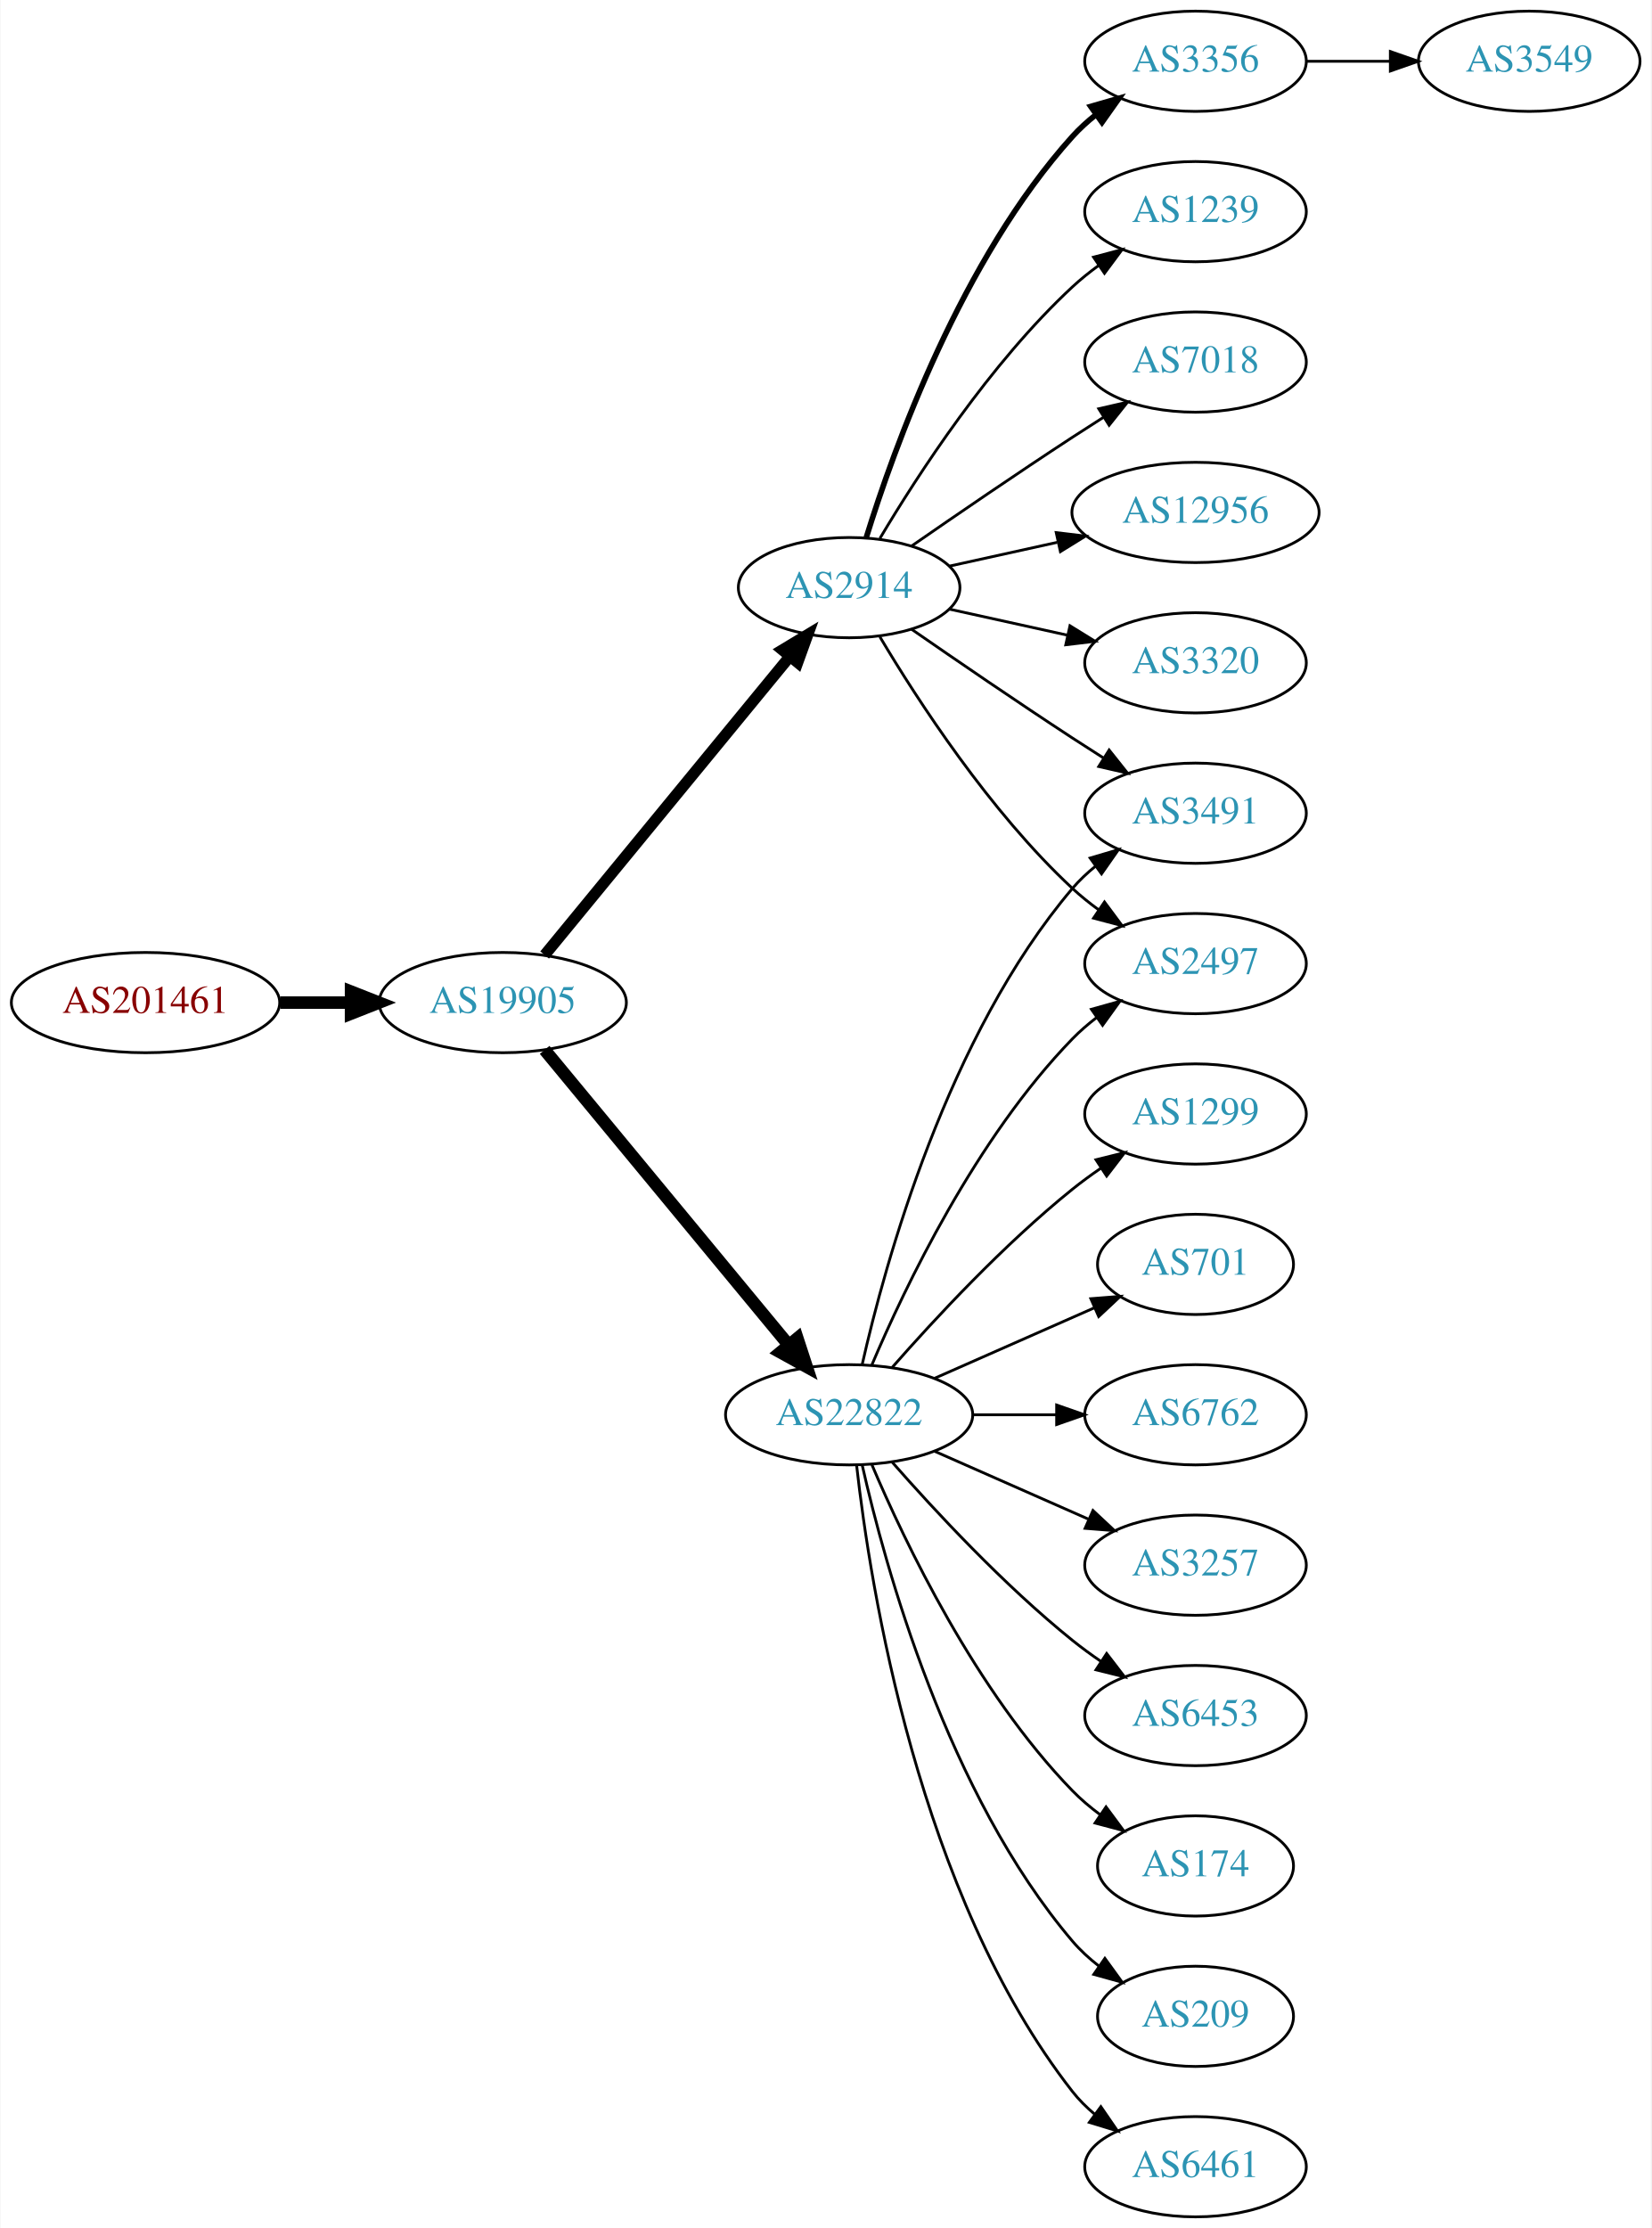
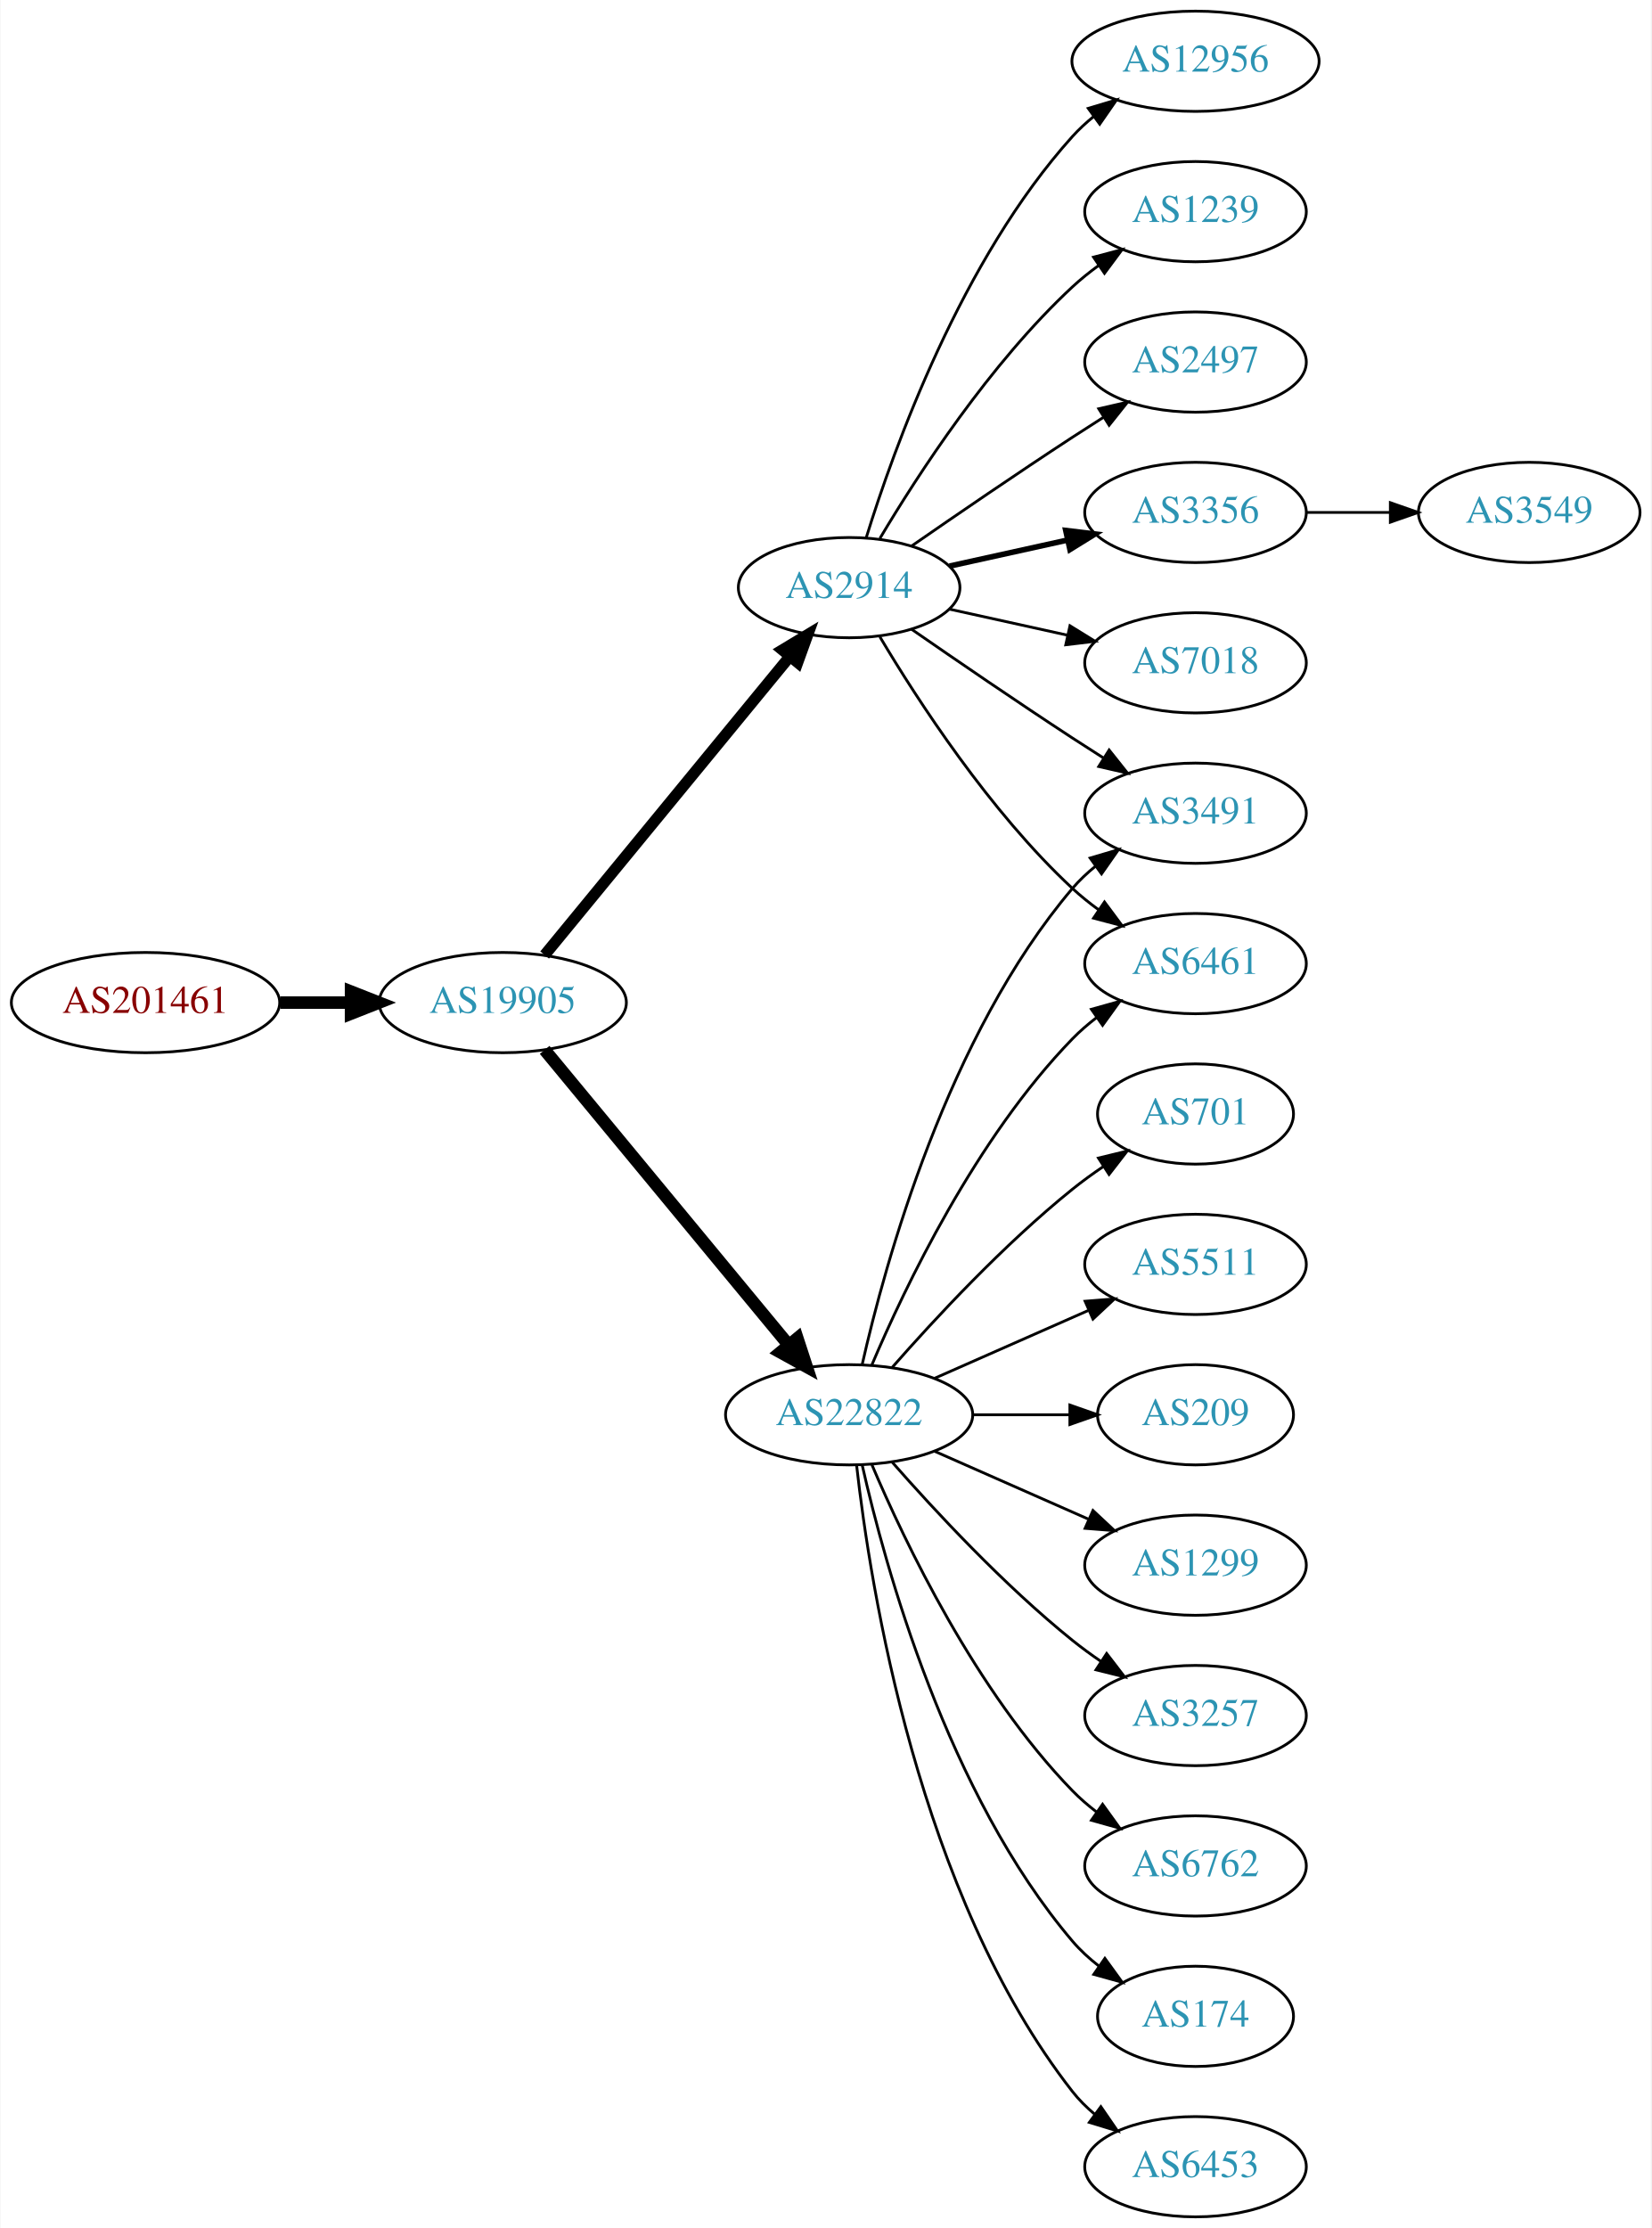
<svg xmlns="http://www.w3.org/2000/svg" xmlns:xlink="http://www.w3.org/1999/xlink" width="593pt" height="800pt" viewBox="0.00 0.00 592.66 800.00">
  <g id="graph0" class="graph" transform="scale(1 1) rotate(0) translate(4 796)">
    <polygon fill="white" stroke="none" points="-4,4 -4,-796 588.661,-796 588.661,4 -4,4" />
    <g id="node1" class="node">
      <g id="a_node1">
        <a xlink:href="/asn/201461" xlink:title="AS201461 ~ bwin.party services (Austria) GmbH [AT]">
          <ellipse fill="#ffffff" stroke="black" cx="48.096" cy="-436" rx="48.192" ry="18" />
          <text text-anchor="middle" x="48.096" y="-432.3" font-family="Times,serif" font-size="14.00" fill="#880000">AS201461</text>
        </a>
      </g>
    </g>
    <g id="node2" class="node">
      <g id="a_node2">
        <a xlink:href="/asn/19905" xlink:title="AS19905 ~ NeuStar, Inc. [US]">
          <ellipse fill="#ffffff" stroke="black" cx="176.388" cy="-436" rx="44.393" ry="18" />
          <text text-anchor="middle" x="176.388" y="-432.3" font-family="Times,serif" font-size="14.00" fill="#2c94b3">AS19905</text>
        </a>
      </g>
    </g>
    <g id="edge1" class="edge">
      <path fill="none" stroke="black" stroke-width="4.5" d="M96.481,-436C104.742,-436 113.386,-436 121.799,-436" />
      <polygon fill="black" stroke="black" stroke-width="4.5" points="121.904,-439.938 131.904,-436 121.904,-432.063 121.904,-439.938" />
    </g>
    <g id="node3" class="node">
      <g id="a_node3">
        <a xlink:href="/asn/22822" xlink:title="AS22822 ~ Limelight Networks, Inc. [US]">
          <ellipse fill="#ffffff" stroke="black" cx="300.78" cy="-288" rx="44.393" ry="18" />
          <text text-anchor="middle" x="300.78" y="-284.3" font-family="Times,serif" font-size="14.00" fill="#2c94b3">AS22822</text>
        </a>
      </g>
    </g>
    <g id="edge2" class="edge">
      <path fill="none" stroke="black" stroke-width="4.5" d="M191.427,-419.023C212.893,-393.066 253.999,-343.36 278.948,-313.191" />
      <polygon fill="black" stroke="black" stroke-width="4.5" points="282.188,-315.451 285.527,-305.235 276.119,-310.432 282.188,-315.451" />
    </g>
    <g id="node4" class="node">
      <g id="a_node4">
        <a xlink:href="/asn/2914" xlink:title="AS2914 ~ NTT America, Inc. [US]">
          <ellipse fill="#ffffff" stroke="black" cx="300.78" cy="-585" rx="39.794" ry="18" />
          <text text-anchor="middle" x="300.78" y="-581.3" font-family="Times,serif" font-size="14.00" fill="#2c94b3">AS2914</text>
        </a>
      </g>
    </g>
    <g id="edge3" class="edge">
      <path fill="none" stroke="black" stroke-width="4.05" d="M191.427,-453.092C213.008,-479.364 254.439,-529.802 279.347,-560.125" />
      <polygon fill="black" stroke="black" stroke-width="4.05" points="276.818,-562.629 285.904,-568.107 282.294,-558.13 276.818,-562.629" />
    </g>
    <g id="node5" class="node">
      <g id="a_node5">
-         <a xlink:href="/asn/174" xlink:title="AS174 ~ Cogent Communications [US]">
-           <ellipse fill="#ffffff" stroke="black" cx="425.172" cy="-126" rx="35.194" ry="18" />
-           <text text-anchor="middle" x="425.172" y="-122.3" font-family="Times,serif" font-size="14.00" fill="#2c94b3">AS174</text>
+         <a xlink:href="/asn/6762" xlink:title="AS6762 ~ TELECOM ITALIA SPARKLE S.p.A. [IT]">
+           <ellipse fill="#ffffff" stroke="black" cx="425.172" cy="-126" rx="39.794" ry="18" />
+           <text text-anchor="middle" x="425.172" y="-122.3" font-family="Times,serif" font-size="14.00" fill="#2c94b3">AS6762</text>
        </a>
      </g>
    </g>
    <g id="edge4" class="edge">
-       <path fill="none" stroke="black" d="M308.97,-270.025C320.737,-242.318 346.312,-188.652 380.976,-153 383.958,-149.933 387.356,-147.06 390.905,-144.419" />
-       <polygon fill="black" stroke="black" points="393.032,-147.205 399.339,-138.692 389.1,-141.414 393.032,-147.205" />
+       <path fill="none" stroke="black" d="M308.97,-270.025C320.737,-242.318 346.312,-188.652 380.976,-153 383.596,-150.305 386.537,-147.761 389.619,-145.392" />
+       <polygon fill="black" stroke="black" points="391.795,-148.141 397.988,-139.545 387.786,-142.403 391.795,-148.141" />
    </g>
    <g id="node6" class="node">
      <g id="a_node6">
-         <a xlink:href="/asn/209" xlink:title="AS209 ~ CenturyLink Communications, LLC [US]">
+         <a xlink:href="/asn/6461" xlink:title="AS6461 ~ Zayo Bandwidth [US]">
+           <ellipse fill="#ffffff" stroke="black" cx="425.172" cy="-450" rx="39.794" ry="18" />
+           <text text-anchor="middle" x="425.172" y="-446.3" font-family="Times,serif" font-size="14.00" fill="#2c94b3">AS6461</text>
+         </a>
+       </g>
+     </g>
+     <g id="edge5" class="edge">
+       <path fill="none" stroke="black" d="M308.97,-305.975C320.737,-333.682 346.312,-387.348 380.976,-423 383.596,-425.695 386.537,-428.239 389.619,-430.608" />
+       <polygon fill="black" stroke="black" points="387.786,-433.597 397.988,-436.455 391.795,-427.859 387.786,-433.597" />
+     </g>
+     <g id="node7" class="node">
+       <g id="a_node7">
+         <a xlink:href="/asn/3491" xlink:title="AS3491 ~ PCCW Global, Inc. [US]">
+           <ellipse fill="#ffffff" stroke="black" cx="425.172" cy="-504" rx="39.794" ry="18" />
+           <text text-anchor="middle" x="425.172" y="-500.3" font-family="Times,serif" font-size="14.00" fill="#2c94b3">AS3491</text>
+         </a>
+       </g>
+     </g>
+     <g id="edge6" class="edge">
+       <path fill="none" stroke="black" d="M305.474,-306.075C313.613,-342.148 336.046,-424.14 380.976,-477 383.41,-479.864 386.227,-482.521 389.231,-484.961" />
+       <polygon fill="black" stroke="black" points="387.331,-487.905 397.492,-490.906 391.42,-482.224 387.331,-487.905" />
+     </g>
+     <g id="node8" class="node">
+       <g id="a_node8">
+         <a xlink:href="/asn/174" xlink:title="AS174 ~ Cogent Communications [US]">
          <ellipse fill="#ffffff" stroke="black" cx="425.172" cy="-72" rx="35.194" ry="18" />
-           <text text-anchor="middle" x="425.172" y="-68.3" font-family="Times,serif" font-size="14.00" fill="#2c94b3">AS209</text>
-         </a>
-       </g>
-     </g>
-     <g id="edge5" class="edge">
+           <text text-anchor="middle" x="425.172" y="-68.3" font-family="Times,serif" font-size="14.00" fill="#2c94b3">AS174</text>
+         </a>
+       </g>
+     </g>
+     <g id="edge7" class="edge">
      <path fill="none" stroke="black" d="M305.474,-269.925C313.613,-233.852 336.046,-151.86 380.976,-99 383.746,-95.74 387.012,-92.748 390.488,-90.04" />
      <polygon fill="black" stroke="black" points="392.623,-92.818 398.841,-84.24 388.631,-87.068 392.623,-92.818" />
    </g>
-     <g id="node7" class="node">
-       <g id="a_node7">
-         <a xlink:href="/asn/6461" xlink:title="AS6461 ~ Zayo Bandwidth [US]">
+     <g id="node9" class="node">
+       <g id="a_node9">
+         <a xlink:href="/asn/6453" xlink:title="AS6453 ~ TATA COMMUNICATIONS (AMERICA) INC [US]">
          <ellipse fill="#ffffff" stroke="black" cx="425.172" cy="-18" rx="39.794" ry="18" />
-           <text text-anchor="middle" x="425.172" y="-14.3" font-family="Times,serif" font-size="14.00" fill="#2c94b3">AS6461</text>
-         </a>
-       </g>
-     </g>
-     <g id="edge6" class="edge">
+           <text text-anchor="middle" x="425.172" y="-14.3" font-family="Times,serif" font-size="14.00" fill="#2c94b3">AS6453</text>
+         </a>
+       </g>
+     </g>
+     <g id="edge8" class="edge">
      <path fill="none" stroke="black" d="M303.459,-269.871C308.29,-226.632 325.63,-115.784 380.976,-45 383.291,-42.039 386.028,-39.317 388.983,-36.836" />
      <polygon fill="black" stroke="black" points="391.176,-39.568 397.174,-30.835 387.039,-33.922 391.176,-39.568" />
-     </g>
-     <g id="node8" class="node">
-       <g id="a_node8">
-         <a xlink:href="/asn/2497" xlink:title="AS2497 ~ Internet Initiative Japan Inc. [JP]">
-           <ellipse fill="#ffffff" stroke="black" cx="425.172" cy="-450" rx="39.794" ry="18" />
-           <text text-anchor="middle" x="425.172" y="-446.3" font-family="Times,serif" font-size="14.00" fill="#2c94b3">AS2497</text>
-         </a>
-       </g>
-     </g>
-     <g id="edge7" class="edge">
-       <path fill="none" stroke="black" d="M308.97,-305.975C320.737,-333.682 346.312,-387.348 380.976,-423 383.596,-425.695 386.537,-428.239 389.619,-430.608" />
-       <polygon fill="black" stroke="black" points="387.786,-433.597 397.988,-436.455 391.795,-427.859 387.786,-433.597" />
-     </g>
-     <g id="node9" class="node">
-       <g id="a_node9">
-         <a xlink:href="/asn/1299" xlink:title="AS1299 ~ Telia Carrier [EU]">
-           <ellipse fill="#ffffff" stroke="black" cx="425.172" cy="-396" rx="39.794" ry="18" />
-           <text text-anchor="middle" x="425.172" y="-392.3" font-family="Times,serif" font-size="14.00" fill="#2c94b3">AS1299</text>
-         </a>
-       </g>
-     </g>
-     <g id="edge8" class="edge">
-       <path fill="none" stroke="black" d="M316.213,-304.983C331.344,-322.229 356.308,-349.148 380.976,-369 384.231,-371.62 387.756,-374.192 391.341,-376.646" />
-       <polygon fill="black" stroke="black" points="389.429,-379.577 399.714,-382.121 393.26,-373.719 389.429,-379.577" />
    </g>
    <g id="node10" class="node">
      <g id="a_node10">
        <a xlink:href="/asn/701" xlink:title="AS701 ~ UUNET [US]">
-           <ellipse fill="#ffffff" stroke="black" cx="425.172" cy="-342" rx="35.194" ry="18" />
-           <text text-anchor="middle" x="425.172" y="-338.3" font-family="Times,serif" font-size="14.00" fill="#2c94b3">AS701</text>
+           <ellipse fill="#ffffff" stroke="black" cx="425.172" cy="-396" rx="35.194" ry="18" />
+           <text text-anchor="middle" x="425.172" y="-392.3" font-family="Times,serif" font-size="14.00" fill="#2c94b3">AS701</text>
        </a>
      </g>
    </g>
    <g id="edge9" class="edge">
-       <path fill="none" stroke="black" d="M331.407,-301.072C348.678,-308.692 370.569,-318.35 388.748,-326.371" />
-       <polygon fill="black" stroke="black" points="387.579,-329.68 398.141,-330.515 390.404,-323.276 387.579,-329.68" />
+       <path fill="none" stroke="black" d="M316.213,-304.983C331.344,-322.229 356.308,-349.148 380.976,-369 384.481,-371.821 388.299,-374.587 392.167,-377.208" />
+       <polygon fill="black" stroke="black" points="390.317,-380.18 400.613,-382.682 394.124,-374.306 390.317,-380.18" />
    </g>
    <g id="node11" class="node">
      <g id="a_node11">
-         <a xlink:href="/asn/3491" xlink:title="AS3491 ~ PCCW Global, Inc. [US]">
-           <ellipse fill="#ffffff" stroke="black" cx="425.172" cy="-504" rx="39.794" ry="18" />
-           <text text-anchor="middle" x="425.172" y="-500.3" font-family="Times,serif" font-size="14.00" fill="#2c94b3">AS3491</text>
+         <a xlink:href="/asn/5511" xlink:title="AS5511 ~ Orange S.A. [FR]">
+           <ellipse fill="#ffffff" stroke="black" cx="425.172" cy="-342" rx="39.794" ry="18" />
+           <text text-anchor="middle" x="425.172" y="-338.3" font-family="Times,serif" font-size="14.00" fill="#2c94b3">AS5511</text>
        </a>
      </g>
    </g>
    <g id="edge10" class="edge">
-       <path fill="none" stroke="black" d="M305.474,-306.075C313.613,-342.148 336.046,-424.14 380.976,-477 383.41,-479.864 386.227,-482.521 389.231,-484.961" />
-       <polygon fill="black" stroke="black" points="387.331,-487.905 397.492,-490.906 391.42,-482.224 387.331,-487.905" />
+       <path fill="none" stroke="black" d="M331.407,-301.072C348.002,-308.393 368.861,-317.597 386.595,-325.421" />
+       <polygon fill="black" stroke="black" points="385.516,-328.77 396.078,-329.605 388.342,-322.366 385.516,-328.77" />
    </g>
    <g id="node12" class="node">
      <g id="a_node12">
-         <a xlink:href="/asn/6762" xlink:title="AS6762 ~ TELECOM ITALIA SPARKLE S.p.A. [IT]">
-           <ellipse fill="#ffffff" stroke="black" cx="425.172" cy="-288" rx="39.794" ry="18" />
-           <text text-anchor="middle" x="425.172" y="-284.3" font-family="Times,serif" font-size="14.00" fill="#2c94b3">AS6762</text>
+         <a xlink:href="/asn/209" xlink:title="AS209 ~ CenturyLink Communications, LLC [US]">
+           <ellipse fill="#ffffff" stroke="black" cx="425.172" cy="-288" rx="35.194" ry="18" />
+           <text text-anchor="middle" x="425.172" y="-284.3" font-family="Times,serif" font-size="14.00" fill="#2c94b3">AS209</text>
        </a>
      </g>
    </g>
    <g id="edge11" class="edge">
-       <path fill="none" stroke="black" d="M345.275,-288C354.964,-288 365.301,-288 375.194,-288" />
-       <polygon fill="black" stroke="black" points="375.296,-291.5 385.296,-288 375.296,-284.5 375.296,-291.5" />
+       <path fill="none" stroke="black" d="M345.275,-288C356.533,-288 368.665,-288 379.959,-288" />
+       <polygon fill="black" stroke="black" points="380.046,-291.5 390.046,-288 380.046,-284.5 380.046,-291.5" />
    </g>
    <g id="node13" class="node">
      <g id="a_node13">
-         <a xlink:href="/asn/3257" xlink:title="AS3257 ~ GTT [DE]">
+         <a xlink:href="/asn/1299" xlink:title="AS1299 ~ Telia Carrier [EU]">
          <ellipse fill="#ffffff" stroke="black" cx="425.172" cy="-234" rx="39.794" ry="18" />
-           <text text-anchor="middle" x="425.172" y="-230.3" font-family="Times,serif" font-size="14.00" fill="#2c94b3">AS3257</text>
+           <text text-anchor="middle" x="425.172" y="-230.3" font-family="Times,serif" font-size="14.00" fill="#2c94b3">AS1299</text>
        </a>
      </g>
    </g>
    <g id="edge12" class="edge">
      <path fill="none" stroke="black" d="M331.407,-274.928C348.002,-267.607 368.861,-258.403 386.595,-250.579" />
      <polygon fill="black" stroke="black" points="388.342,-253.634 396.078,-246.395 385.516,-247.23 388.342,-253.634" />
    </g>
    <g id="node14" class="node">
      <g id="a_node14">
-         <a xlink:href="/asn/6453" xlink:title="AS6453 ~ TATA COMMUNICATIONS (AMERICA) INC [US]">
+         <a xlink:href="/asn/3257" xlink:title="AS3257 ~ GTT [DE]">
          <ellipse fill="#ffffff" stroke="black" cx="425.172" cy="-180" rx="39.794" ry="18" />
-           <text text-anchor="middle" x="425.172" y="-176.3" font-family="Times,serif" font-size="14.00" fill="#2c94b3">AS6453</text>
+           <text text-anchor="middle" x="425.172" y="-176.3" font-family="Times,serif" font-size="14.00" fill="#2c94b3">AS3257</text>
        </a>
      </g>
    </g>
    <g id="edge13" class="edge">
      <path fill="none" stroke="black" d="M316.213,-271.017C331.344,-253.771 356.308,-226.852 380.976,-207 384.231,-204.38 387.756,-201.808 391.341,-199.354" />
      <polygon fill="black" stroke="black" points="393.26,-202.281 399.714,-193.879 389.429,-196.423 393.26,-202.281" />
    </g>
-     <g id="edge19" class="edge">
+     <g id="edge20" class="edge">
      <path fill="none" stroke="black" d="M311.826,-567.329C325.397,-544.528 351.329,-504.528 380.976,-477 383.882,-474.301 387.096,-471.72 390.42,-469.297" />
      <polygon fill="black" stroke="black" points="392.479,-472.13 398.798,-463.625 388.555,-466.333 392.479,-472.13" />
    </g>
-     <g id="edge18" class="edge">
+     <g id="edge16" class="edge">
      <path fill="none" stroke="black" d="M323.137,-570.099C338.988,-559.123 361.191,-543.921 380.976,-531 384.558,-528.661 388.328,-526.241 392.089,-523.856" />
      <polygon fill="black" stroke="black" points="394.151,-526.693 400.749,-518.404 390.422,-520.769 394.151,-526.693" />
    </g>
    <g id="node15" class="node">
      <g id="a_node15">
-         <a xlink:href="/asn/3356" xlink:title="AS3356 ~ Level 3 Parent, LLC [US]">
-           <ellipse fill="#ffffff" stroke="black" cx="425.172" cy="-774" rx="39.794" ry="18" />
-           <text text-anchor="middle" x="425.172" y="-770.3" font-family="Times,serif" font-size="14.00" fill="#2c94b3">AS3356</text>
+         <a xlink:href="/asn/12956" xlink:title="AS12956 ~ TELXIUS [ES]">
+           <ellipse fill="#ffffff" stroke="black" cx="425.172" cy="-774" rx="44.393" ry="18" />
+           <text text-anchor="middle" x="425.172" y="-770.3" font-family="Times,serif" font-size="14.00" fill="#2c94b3">AS12956</text>
        </a>
      </g>
    </g>
    <g id="edge14" class="edge">
-       <path fill="none" stroke="black" stroke-width="2" d="M306.918,-602.94C316.82,-634.979 341.158,-702.812 380.976,-747 383.492,-749.792 386.363,-752.401 389.402,-754.812" />
-       <polygon fill="black" stroke="black" stroke-width="2" points="387.531,-757.776 397.71,-760.715 391.586,-752.07 387.531,-757.776" />
+       <path fill="none" stroke="black" d="M306.918,-602.94C316.82,-634.979 341.158,-702.812 380.976,-747 383.296,-749.575 385.918,-751.994 388.695,-754.244" />
+       <polygon fill="black" stroke="black" points="386.66,-757.092 396.81,-760.132 390.771,-751.426 386.66,-757.092" />
    </g>
    <g id="node16" class="node">
      <g id="a_node16">
        <a xlink:href="/asn/1239" xlink:title="AS1239 ~ Sprint [US]">
          <ellipse fill="#ffffff" stroke="black" cx="425.172" cy="-720" rx="39.794" ry="18" />
          <text text-anchor="middle" x="425.172" y="-716.3" font-family="Times,serif" font-size="14.00" fill="#2c94b3">AS1239</text>
        </a>
      </g>
    </g>
    <g id="edge15" class="edge">
      <path fill="none" stroke="black" d="M311.826,-602.671C325.397,-625.472 351.329,-665.472 380.976,-693 383.882,-695.699 387.096,-698.28 390.42,-700.703" />
      <polygon fill="black" stroke="black" points="388.555,-703.667 398.798,-706.375 392.479,-697.87 388.555,-703.667" />
    </g>
    <g id="node17" class="node">
      <g id="a_node17">
-         <a xlink:href="/asn/7018" xlink:title="AS7018 ~ AT&amp;T Services, Inc. [US]">
+         <a xlink:href="/asn/2497" xlink:title="AS2497 ~ Internet Initiative Japan Inc. [JP]">
          <ellipse fill="#ffffff" stroke="black" cx="425.172" cy="-666" rx="39.794" ry="18" />
-           <text text-anchor="middle" x="425.172" y="-662.3" font-family="Times,serif" font-size="14.00" fill="#2c94b3">AS7018</text>
-         </a>
-       </g>
-     </g>
-     <g id="edge16" class="edge">
+           <text text-anchor="middle" x="425.172" y="-662.3" font-family="Times,serif" font-size="14.00" fill="#2c94b3">AS2497</text>
+         </a>
+       </g>
+     </g>
+     <g id="edge17" class="edge">
      <path fill="none" stroke="black" d="M323.137,-599.901C338.988,-610.877 361.191,-626.079 380.976,-639 384.558,-641.339 388.328,-643.759 392.089,-646.144" />
      <polygon fill="black" stroke="black" points="390.422,-649.231 400.749,-651.596 394.151,-643.307 390.422,-649.231" />
    </g>
    <g id="node18" class="node">
      <g id="a_node18">
-         <a xlink:href="/asn/12956" xlink:title="AS12956 ~ TELXIUS [ES]">
-           <ellipse fill="#ffffff" stroke="black" cx="425.172" cy="-612" rx="44.393" ry="18" />
-           <text text-anchor="middle" x="425.172" y="-608.3" font-family="Times,serif" font-size="14.00" fill="#2c94b3">AS12956</text>
-         </a>
-       </g>
-     </g>
-     <g id="edge17" class="edge">
-       <path fill="none" stroke="black" d="M336.852,-592.737C348.892,-595.393 362.592,-598.415 375.513,-601.266" />
-       <polygon fill="black" stroke="black" points="375.142,-604.768 385.661,-603.505 376.65,-597.932 375.142,-604.768" />
+         <a xlink:href="/asn/3356" xlink:title="AS3356 ~ Level 3 Parent, LLC [US]">
+           <ellipse fill="#ffffff" stroke="black" cx="425.172" cy="-612" rx="39.794" ry="18" />
+           <text text-anchor="middle" x="425.172" y="-608.3" font-family="Times,serif" font-size="14.00" fill="#2c94b3">AS3356</text>
+         </a>
+       </g>
+     </g>
+     <g id="edge18" class="edge">
+       <path fill="none" stroke="black" stroke-width="2" d="M336.852,-592.737C350.04,-595.646 365.219,-598.995 379.185,-602.076" />
+       <polygon fill="black" stroke="black" stroke-width="2" points="378.575,-605.525 389.094,-604.262 380.083,-598.69 378.575,-605.525" />
    </g>
    <g id="node19" class="node">
      <g id="a_node19">
-         <a xlink:href="/asn/3320" xlink:title="AS3320 ~ DTAG [DE]">
+         <a xlink:href="/asn/7018" xlink:title="AS7018 ~ AT&amp;T Services, Inc. [US]">
          <ellipse fill="#ffffff" stroke="black" cx="425.172" cy="-558" rx="39.794" ry="18" />
-           <text text-anchor="middle" x="425.172" y="-554.3" font-family="Times,serif" font-size="14.00" fill="#2c94b3">AS3320</text>
-         </a>
-       </g>
-     </g>
-     <g id="edge20" class="edge">
+           <text text-anchor="middle" x="425.172" y="-554.3" font-family="Times,serif" font-size="14.00" fill="#2c94b3">AS7018</text>
+         </a>
+       </g>
+     </g>
+     <g id="edge19" class="edge">
      <path fill="none" stroke="black" d="M336.852,-577.263C350.04,-574.354 365.219,-571.005 379.185,-567.924" />
      <polygon fill="black" stroke="black" points="380.083,-571.31 389.094,-565.738 378.575,-564.475 380.083,-571.31" />
    </g>
    <g id="node20" class="node">
      <g id="a_node20">
        <a xlink:href="/asn/3549" xlink:title="AS3549 ~ Level 3 Parent, LLC [US]">
-           <ellipse fill="#ffffff" stroke="black" cx="545.014" cy="-774" rx="39.794" ry="18" />
-           <text text-anchor="middle" x="545.014" y="-770.3" font-family="Times,serif" font-size="14.00" fill="#2c94b3">AS3549</text>
+           <ellipse fill="#ffffff" stroke="black" cx="545.014" cy="-612" rx="39.794" ry="18" />
+           <text text-anchor="middle" x="545.014" y="-608.3" font-family="Times,serif" font-size="14.00" fill="#2c94b3">AS3549</text>
        </a>
      </g>
    </g>
    <g id="edge21" class="edge">
-       <path fill="none" stroke="black" d="M465.085,-774C474.638,-774 484.987,-774 494.95,-774" />
-       <polygon fill="black" stroke="black" points="495.143,-777.5 505.143,-774 495.143,-770.5 495.143,-777.5" />
+       <path fill="none" stroke="black" d="M465.085,-612C474.638,-612 484.987,-612 494.95,-612" />
+       <polygon fill="black" stroke="black" points="495.143,-615.5 505.143,-612 495.143,-608.5 495.143,-615.5" />
    </g>
  </g>
</svg>
